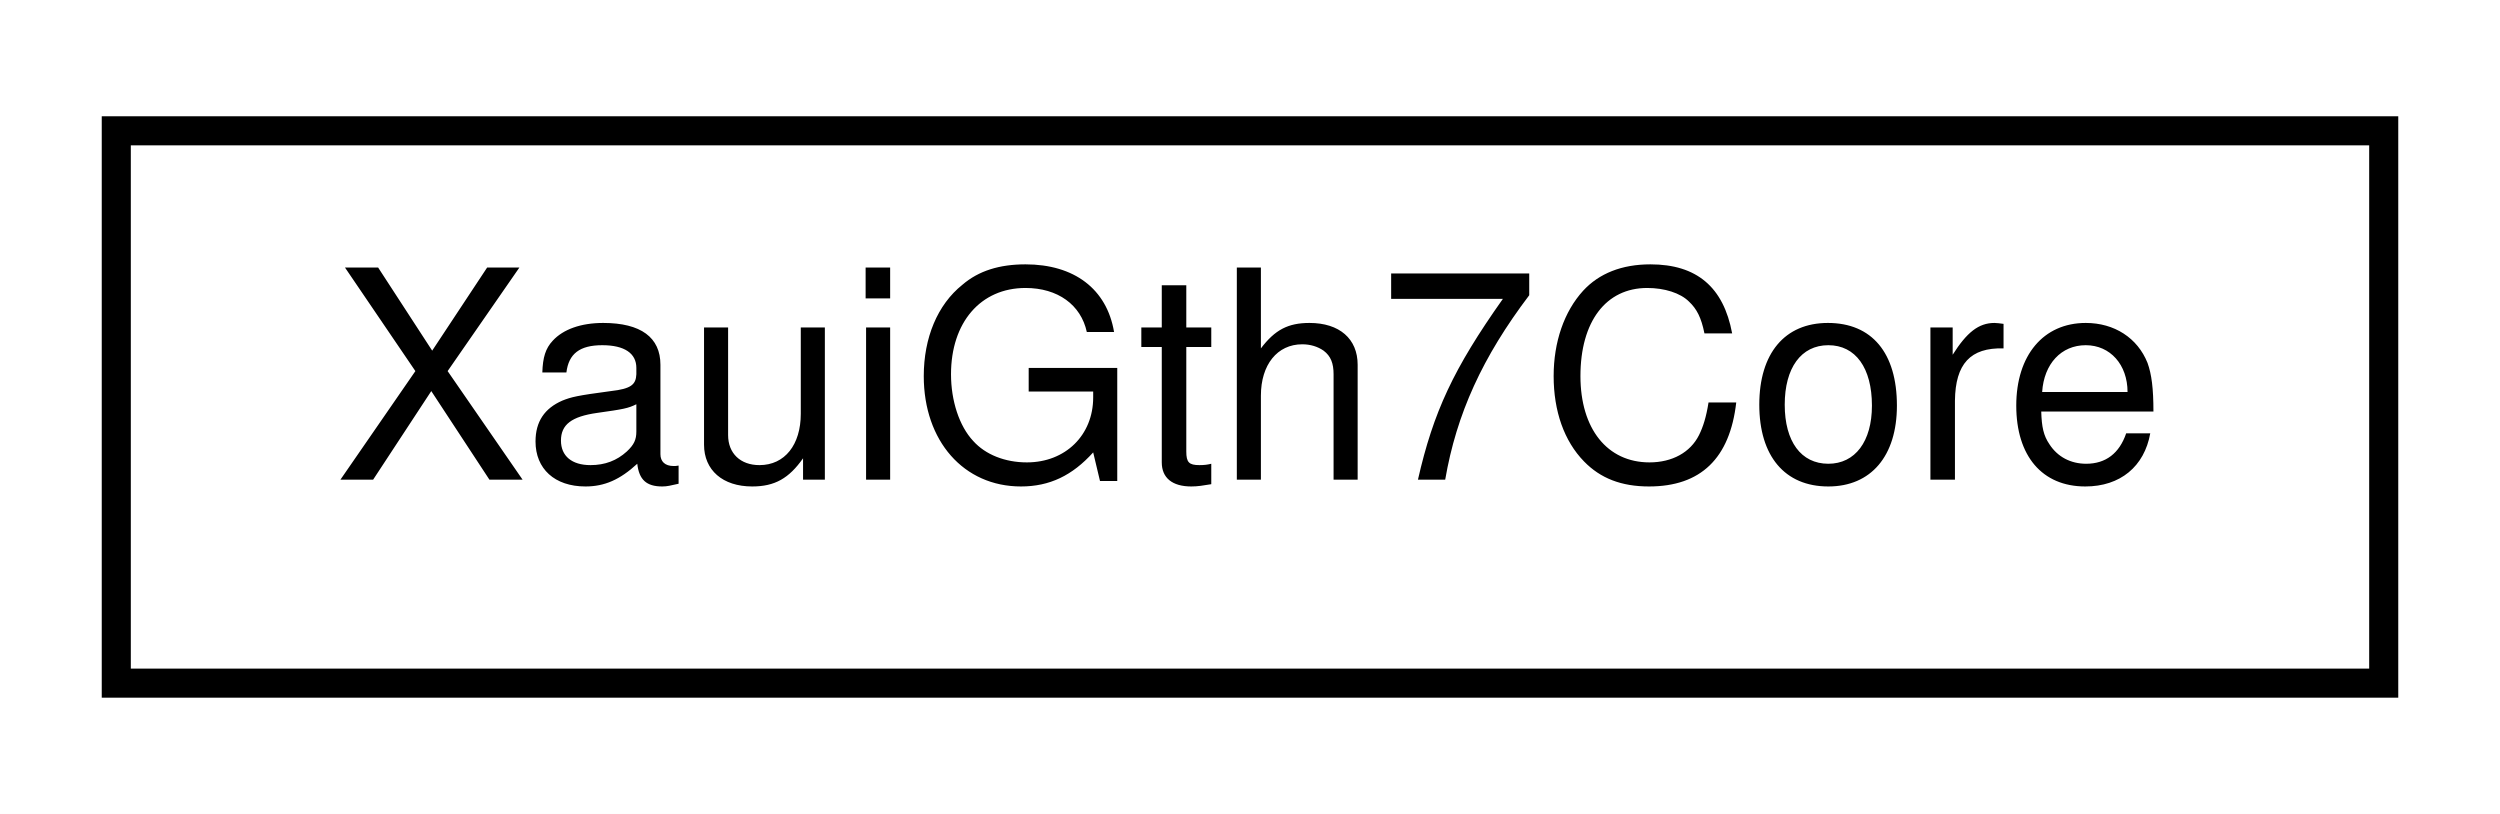
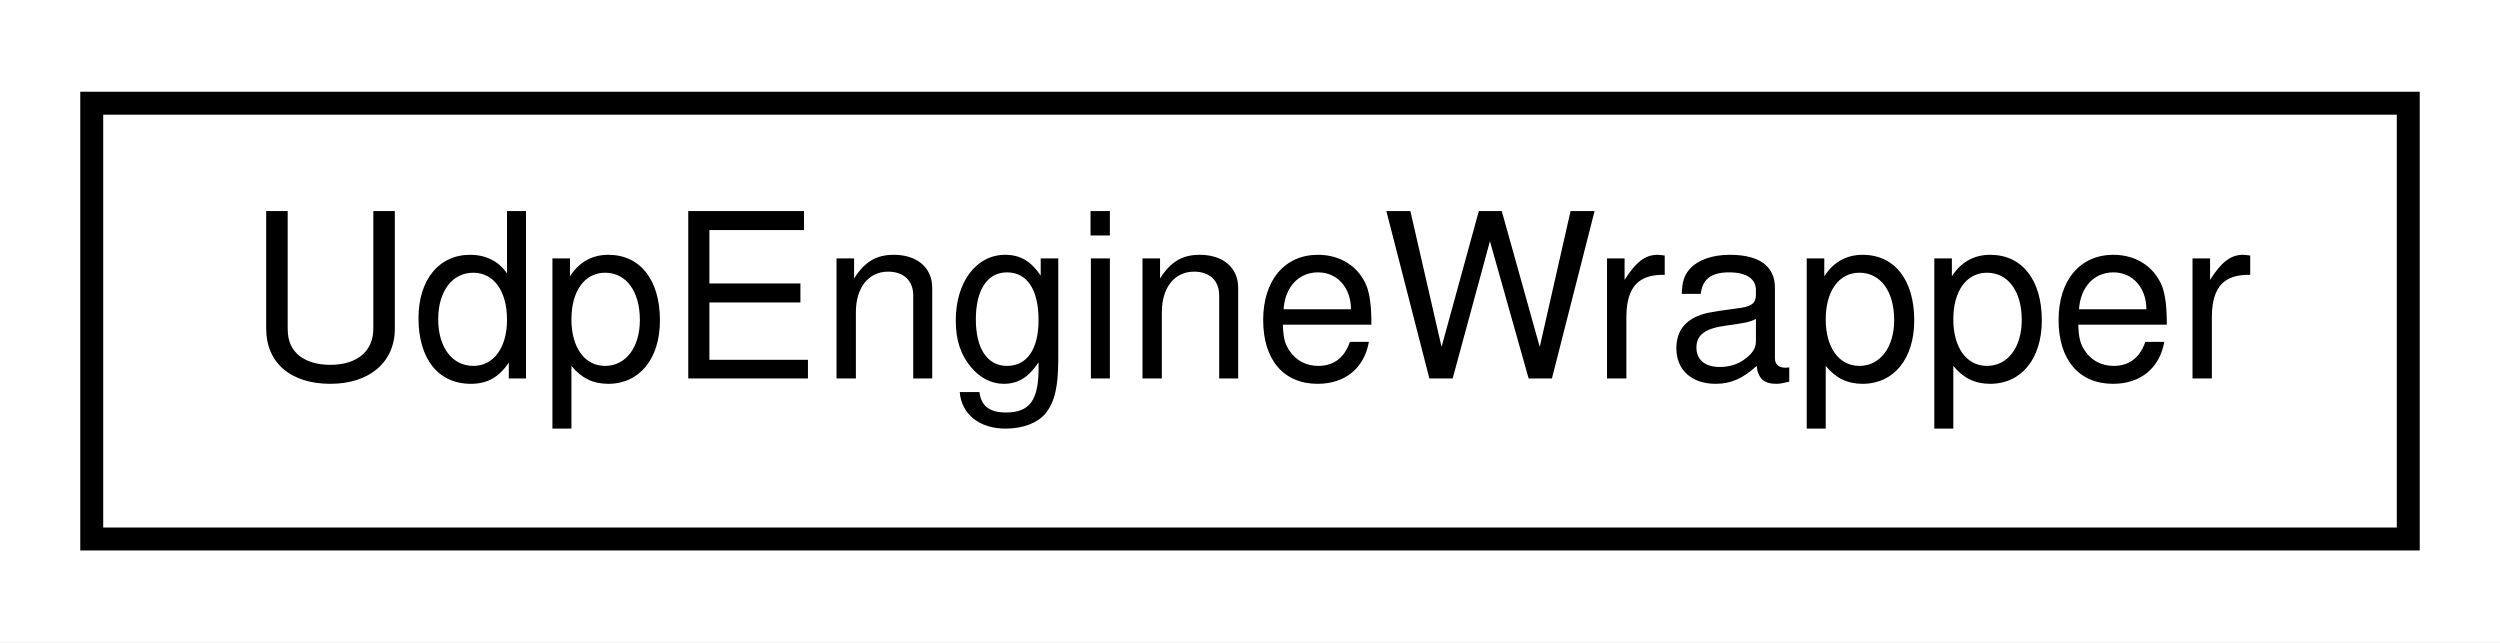
- <svg xmlns="http://www.w3.org/2000/svg" xmlns:xlink="http://www.w3.org/1999/xlink" width="86pt" height="28pt" viewBox="0.00 0.00 86.00 28.00">
+ <svg xmlns="http://www.w3.org/2000/svg" xmlns:xlink="http://www.w3.org/1999/xlink" width="109pt" height="28pt" viewBox="0.00 0.00 109.00 28.00">
  <g id="graph0" class="graph" transform="scale(1 1) rotate(0) translate(4 24)">
-     <polygon fill="white" stroke="none" points="-4,4 -4,-24 82,-24 82,4 -4,4" />
+     <polygon fill="white" stroke="none" points="-4,4 -4,-24 105,-24 105,4 -4,4" />
    <g id="node1" class="node">
      <g id="a_node1">
-         <a xlink:href="classXauiGth7Core.html" target="_top" xlink:title="XauiGth7Core">
-           <polygon fill="white" stroke="black" points="0,-0.5 0,-19.5 78,-19.5 78,-0.5 0,-0.5" />
-           <text text-anchor="middle" x="39" y="-7.5" font-family="Helvetica,sans-Serif" font-size="10.00">XauiGth7Core</text>
+         <a xlink:href="classUdpEngineWrapper.html" target="_top" xlink:title="UdpEngineWrapper">
+           <polygon fill="white" stroke="black" points="0,-0.5 0,-19.5 101,-19.5 101,-0.5 0,-0.5" />
+           <text text-anchor="middle" x="50.5" y="-7.5" font-family="Helvetica,sans-Serif" font-size="10.00">UdpEngineWrapper</text>
        </a>
      </g>
    </g>
  </g>
</svg>
